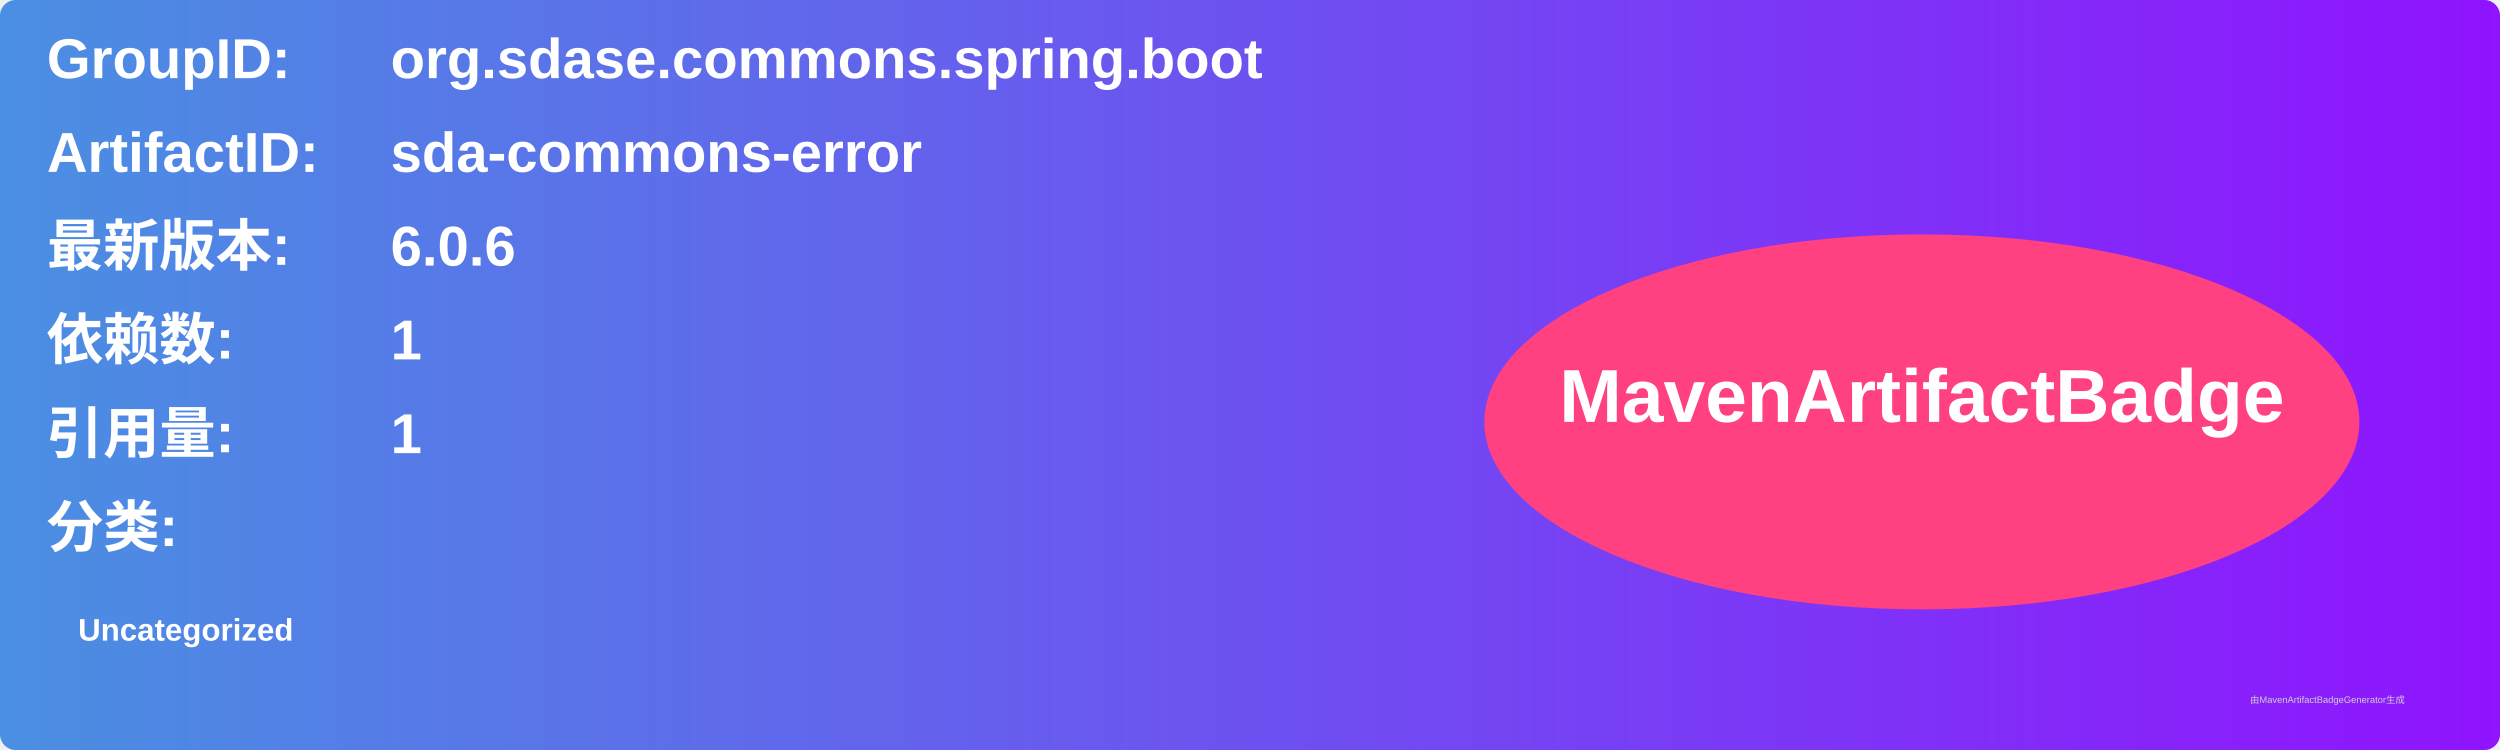
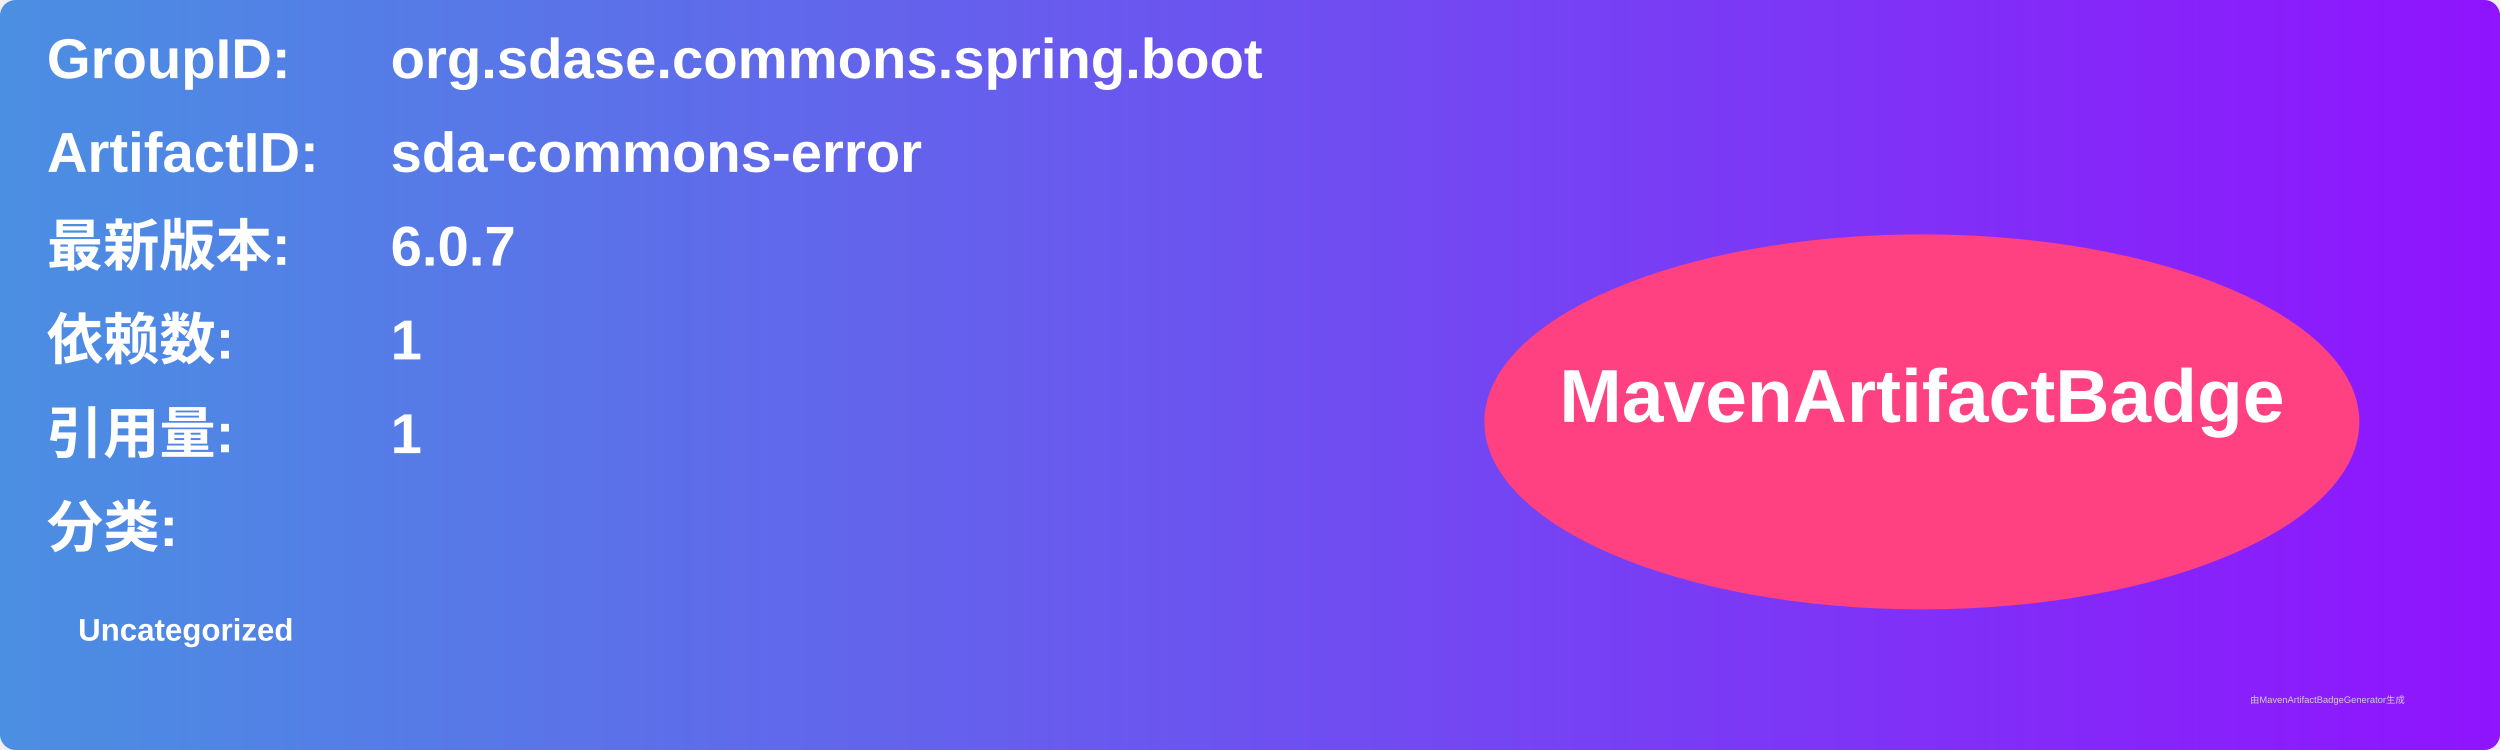
<svg xmlns="http://www.w3.org/2000/svg" width="800" height="240" viewBox="0 0 800 240">
  <linearGradient id="grad" x1="0%" y1="0%" x2="100%" y2="0%">
    <stop offset="0%" stop-color="#4a90e2" />
    <stop offset="100%" stop-color="#9013fe" />
  </linearGradient>
  <rect width="100%" height="100%" rx="5" ry="5" fill="url(#grad)" />
  <g transform="translate(15, 15)">
    <text x="0" y="10" font-family="Arial" font-size="18" fill="white" font-weight="bold" width="260">GroupID:</text>
    <text x="110" y="10" font-family="Arial" font-size="18" fill="white" font-weight="bold" width="460">org.sdase.commons.spring.boot</text>
    <text x="0" y="40" font-family="Arial" font-size="18" fill="white" font-weight="bold" width="260">ArtifactID:</text>
    <text x="110" y="40" font-family="Arial" font-size="18" fill="white" font-weight="bold" width="460">sda-commons-error</text>
    <text x="0" y="70" font-family="Arial" font-size="18" fill="white" font-weight="bold">最新版本:</text>
    <text x="110" y="70" font-family="Arial" font-size="18" fill="white" font-weight="bold">
-       <tspan font-weight="bold">6.0.6</tspan>
+       <tspan font-weight="bold">6.0.7</tspan>
    </text>
    <text x="0" y="100" font-family="Arial" font-size="18" fill="white" font-weight="bold">依赖数: </text>
    <text x="110" y="100" font-family="Arial" font-size="18" fill="white">
      <tspan font-weight="bold">1</tspan>
    </text>
    <text x="0" y="130" font-family="Arial" font-size="18" fill="white" font-weight="bold">引用量: </text>
    <text x="110" y="130" font-family="Arial" font-size="18" fill="white">
      <tspan font-weight="bold">1</tspan>
    </text>
    <text x="0" y="160" font-family="Arial" font-size="18" fill="white" font-weight="bold">分类:</text>
    <text x="10" y="190" font-family="Arial" font-size="10" fill="white">
      <tspan font-weight="bold">Uncategorized</tspan>
    </text>
    <ellipse cx="600" cy="120" rx="140" ry="60" fill="#ff4081" />
    <text x="600" y="120" text-anchor="middle" font-family="Arial" font-size="24" fill="white" font-weight="bold">MavenArtifactBadge</text>
  </g>
  <text x="720" y="225" font-family="Arial" font-size="3" fill="#d0d0d0">由MavenArtifactBadgeGenerator生成</text>
</svg>
